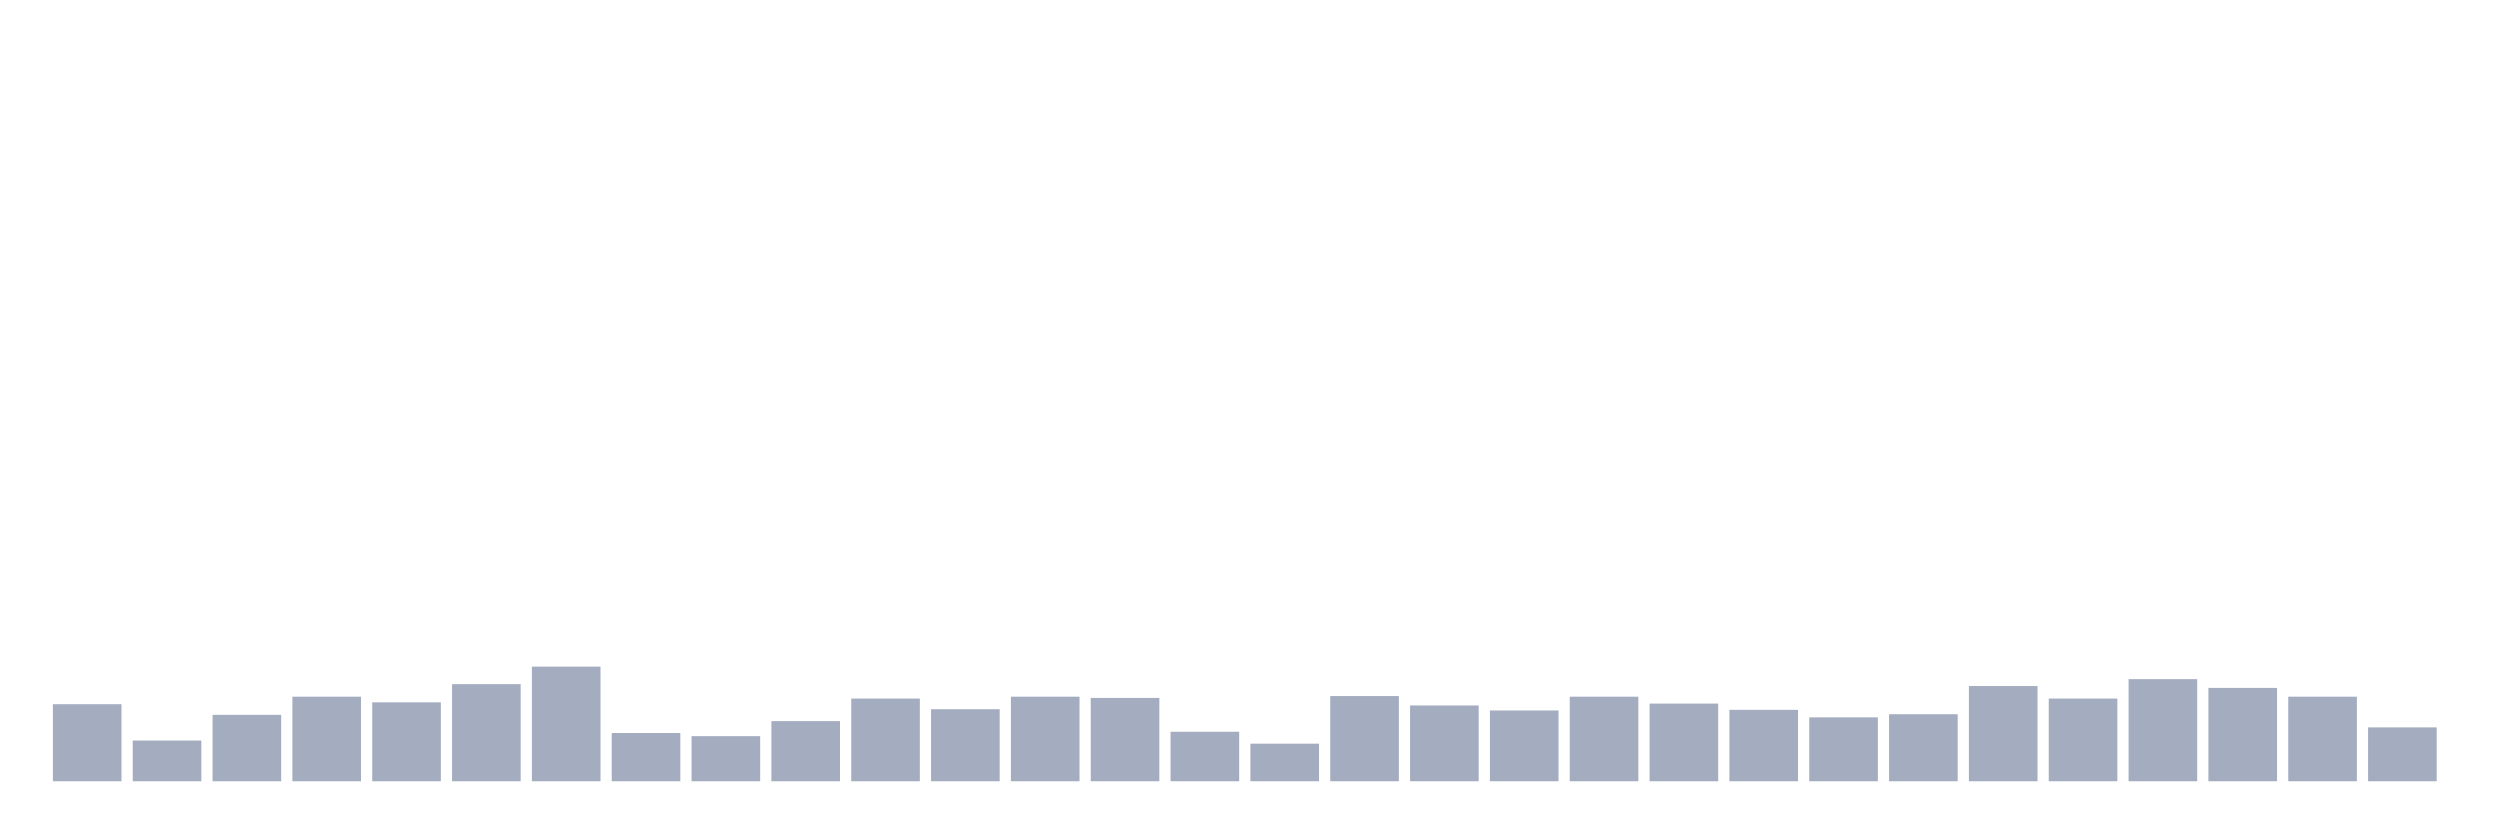
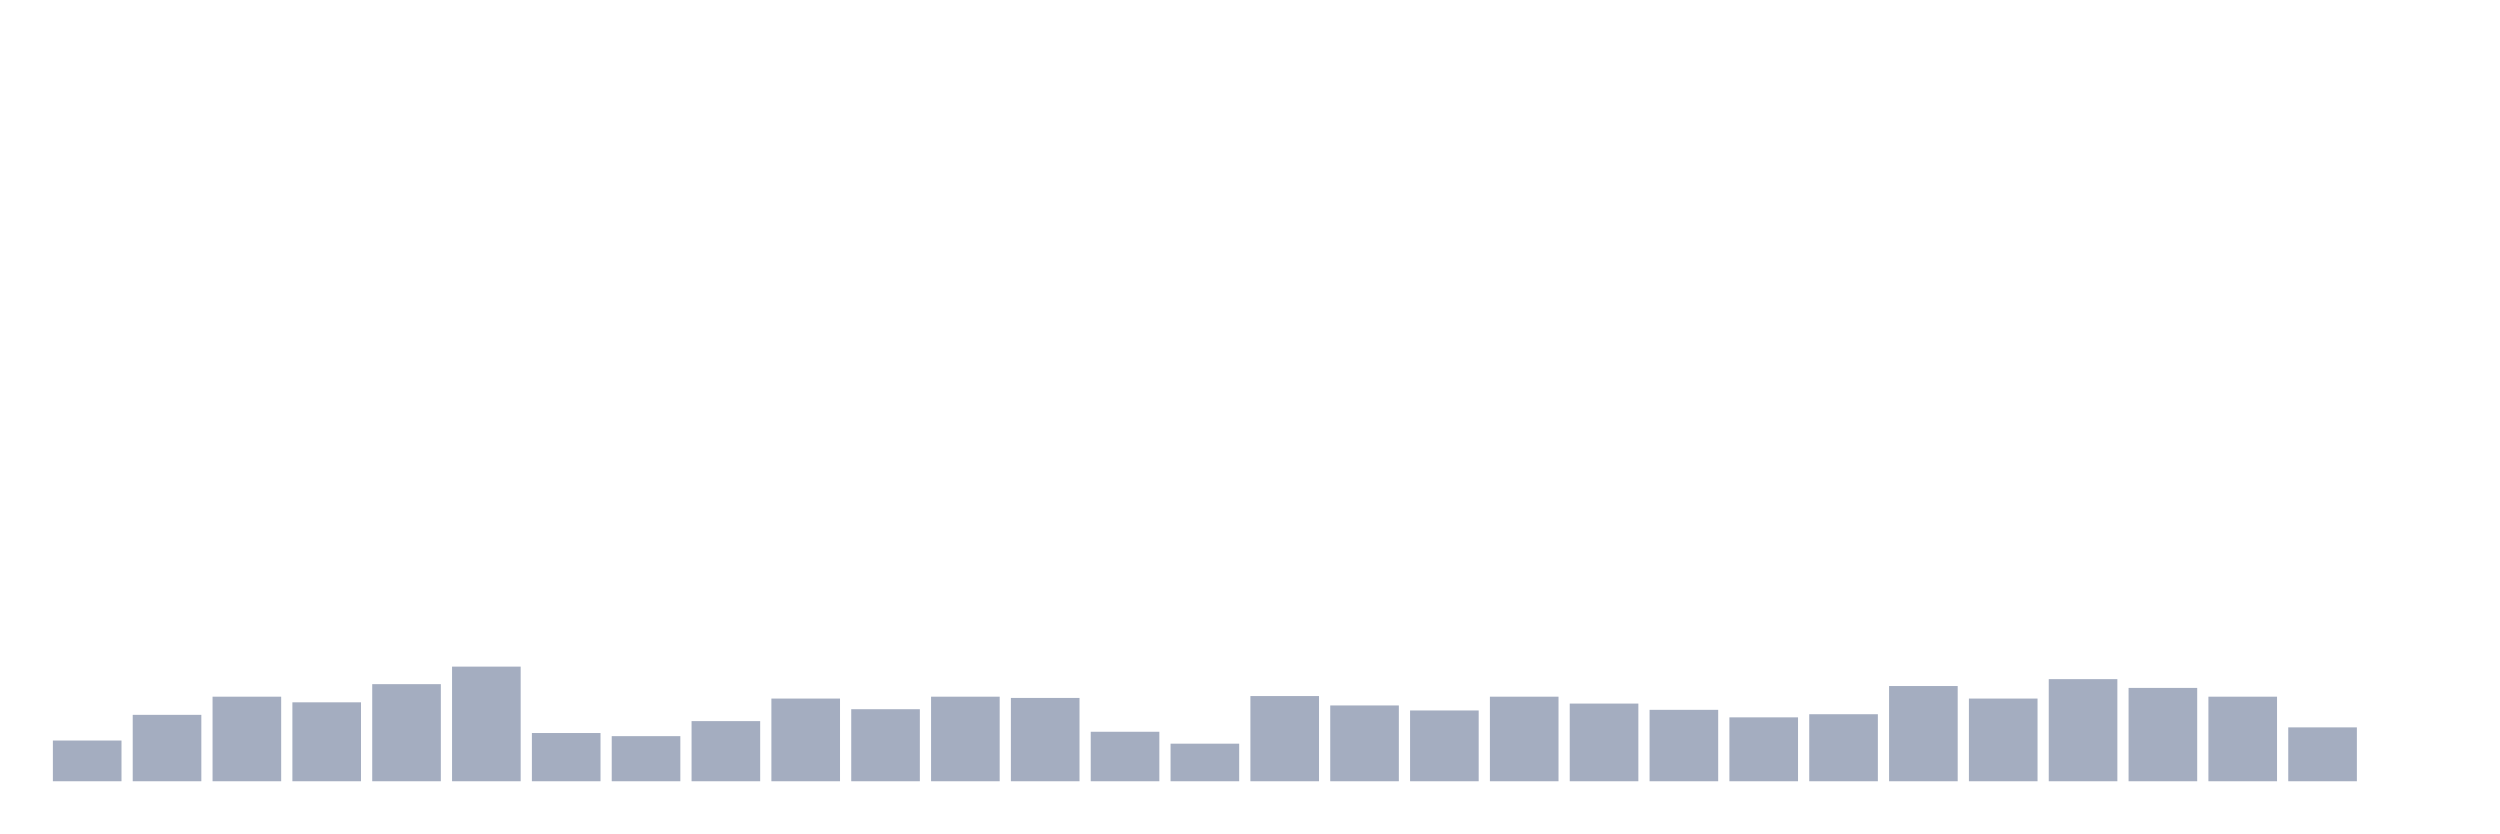
<svg xmlns="http://www.w3.org/2000/svg" viewBox="0 0 480 160">
  <g transform="translate(10,10)">
-     <rect class="bar" x="0.153" width="13.175" y="125.206" height="14.794" fill="rgb(164,173,192)" />
-     <rect class="bar" x="15.482" width="13.175" y="132.182" height="7.818" fill="rgb(164,173,192)" />
-     <rect class="bar" x="30.81" width="13.175" y="127.251" height="12.749" fill="rgb(164,173,192)" />
-     <rect class="bar" x="46.138" width="13.175" y="123.763" height="16.237" fill="rgb(164,173,192)" />
-     <rect class="bar" x="61.466" width="13.175" y="124.845" height="15.155" fill="rgb(164,173,192)" />
-     <rect class="bar" x="76.794" width="13.175" y="121.357" height="18.643" fill="rgb(164,173,192)" />
-     <rect class="bar" x="92.123" width="13.175" y="117.99" height="22.01" fill="rgb(164,173,192)" />
-     <rect class="bar" x="107.451" width="13.175" y="130.739" height="9.261" fill="rgb(164,173,192)" />
-     <rect class="bar" x="122.779" width="13.175" y="131.34" height="8.66" fill="rgb(164,173,192)" />
-     <rect class="bar" x="138.107" width="13.175" y="128.454" height="11.546" fill="rgb(164,173,192)" />
-     <rect class="bar" x="153.436" width="13.175" y="124.124" height="15.876" fill="rgb(164,173,192)" />
-     <rect class="bar" x="168.764" width="13.175" y="126.168" height="13.832" fill="rgb(164,173,192)" />
-     <rect class="bar" x="184.092" width="13.175" y="123.763" height="16.237" fill="rgb(164,173,192)" />
-     <rect class="bar" x="199.42" width="13.175" y="124.003" height="15.997" fill="rgb(164,173,192)" />
-     <rect class="bar" x="214.748" width="13.175" y="130.498" height="9.502" fill="rgb(164,173,192)" />
-     <rect class="bar" x="230.077" width="13.175" y="132.784" height="7.216" fill="rgb(164,173,192)" />
-     <rect class="bar" x="245.405" width="13.175" y="123.643" height="16.357" fill="rgb(164,173,192)" />
-     <rect class="bar" x="260.733" width="13.175" y="125.447" height="14.553" fill="rgb(164,173,192)" />
-     <rect class="bar" x="276.061" width="13.175" y="126.409" height="13.591" fill="rgb(164,173,192)" />
-     <rect class="bar" x="291.39" width="13.175" y="123.763" height="16.237" fill="rgb(164,173,192)" />
-     <rect class="bar" x="306.718" width="13.175" y="125.086" height="14.914" fill="rgb(164,173,192)" />
-     <rect class="bar" x="322.046" width="13.175" y="126.289" height="13.711" fill="rgb(164,173,192)" />
-     <rect class="bar" x="337.374" width="13.175" y="127.732" height="12.268" fill="rgb(164,173,192)" />
-     <rect class="bar" x="352.702" width="13.175" y="127.131" height="12.869" fill="rgb(164,173,192)" />
-     <rect class="bar" x="368.031" width="13.175" y="121.718" height="18.282" fill="rgb(164,173,192)" />
-     <rect class="bar" x="383.359" width="13.175" y="124.124" height="15.876" fill="rgb(164,173,192)" />
-     <rect class="bar" x="398.687" width="13.175" y="120.395" height="19.605" fill="rgb(164,173,192)" />
-     <rect class="bar" x="414.015" width="13.175" y="122.079" height="17.921" fill="rgb(164,173,192)" />
-     <rect class="bar" x="429.344" width="13.175" y="123.763" height="16.237" fill="rgb(164,173,192)" />
-     <rect class="bar" x="444.672" width="13.175" y="129.656" height="10.344" fill="rgb(164,173,192)" />
+     <rect class="bar" x="0.153" width="13.175" y="132.182" height="7.818" fill="rgb(164,173,192)" />
+     <rect class="bar" x="15.482" width="13.175" y="127.251" height="12.749" fill="rgb(164,173,192)" />
+     <rect class="bar" x="30.81" width="13.175" y="123.763" height="16.237" fill="rgb(164,173,192)" />
+     <rect class="bar" x="46.138" width="13.175" y="124.845" height="15.155" fill="rgb(164,173,192)" />
+     <rect class="bar" x="61.466" width="13.175" y="121.357" height="18.643" fill="rgb(164,173,192)" />
+     <rect class="bar" x="76.794" width="13.175" y="117.99" height="22.01" fill="rgb(164,173,192)" />
+     <rect class="bar" x="92.123" width="13.175" y="130.739" height="9.261" fill="rgb(164,173,192)" />
+     <rect class="bar" x="107.451" width="13.175" y="131.34" height="8.66" fill="rgb(164,173,192)" />
+     <rect class="bar" x="122.779" width="13.175" y="128.454" height="11.546" fill="rgb(164,173,192)" />
+     <rect class="bar" x="138.107" width="13.175" y="124.124" height="15.876" fill="rgb(164,173,192)" />
+     <rect class="bar" x="153.436" width="13.175" y="126.168" height="13.832" fill="rgb(164,173,192)" />
+     <rect class="bar" x="168.764" width="13.175" y="123.763" height="16.237" fill="rgb(164,173,192)" />
+     <rect class="bar" x="184.092" width="13.175" y="124.003" height="15.997" fill="rgb(164,173,192)" />
+     <rect class="bar" x="199.42" width="13.175" y="130.498" height="9.502" fill="rgb(164,173,192)" />
+     <rect class="bar" x="214.748" width="13.175" y="132.784" height="7.216" fill="rgb(164,173,192)" />
+     <rect class="bar" x="230.077" width="13.175" y="123.643" height="16.357" fill="rgb(164,173,192)" />
+     <rect class="bar" x="245.405" width="13.175" y="125.447" height="14.553" fill="rgb(164,173,192)" />
+     <rect class="bar" x="260.733" width="13.175" y="126.409" height="13.591" fill="rgb(164,173,192)" />
+     <rect class="bar" x="276.061" width="13.175" y="123.763" height="16.237" fill="rgb(164,173,192)" />
+     <rect class="bar" x="291.39" width="13.175" y="125.086" height="14.914" fill="rgb(164,173,192)" />
+     <rect class="bar" x="306.718" width="13.175" y="126.289" height="13.711" fill="rgb(164,173,192)" />
+     <rect class="bar" x="322.046" width="13.175" y="127.732" height="12.268" fill="rgb(164,173,192)" />
+     <rect class="bar" x="337.374" width="13.175" y="127.131" height="12.869" fill="rgb(164,173,192)" />
+     <rect class="bar" x="352.702" width="13.175" y="121.718" height="18.282" fill="rgb(164,173,192)" />
+     <rect class="bar" x="368.031" width="13.175" y="124.124" height="15.876" fill="rgb(164,173,192)" />
+     <rect class="bar" x="383.359" width="13.175" y="120.395" height="19.605" fill="rgb(164,173,192)" />
+     <rect class="bar" x="398.687" width="13.175" y="122.079" height="17.921" fill="rgb(164,173,192)" />
+     <rect class="bar" x="414.015" width="13.175" y="123.763" height="16.237" fill="rgb(164,173,192)" />
+     <rect class="bar" x="429.344" width="13.175" y="129.656" height="10.344" fill="rgb(164,173,192)" />
+     <rect class="bar" x="444.672" width="13.175" y="140" height="0" fill="rgb(164,173,192)" />
  </g>
</svg>
